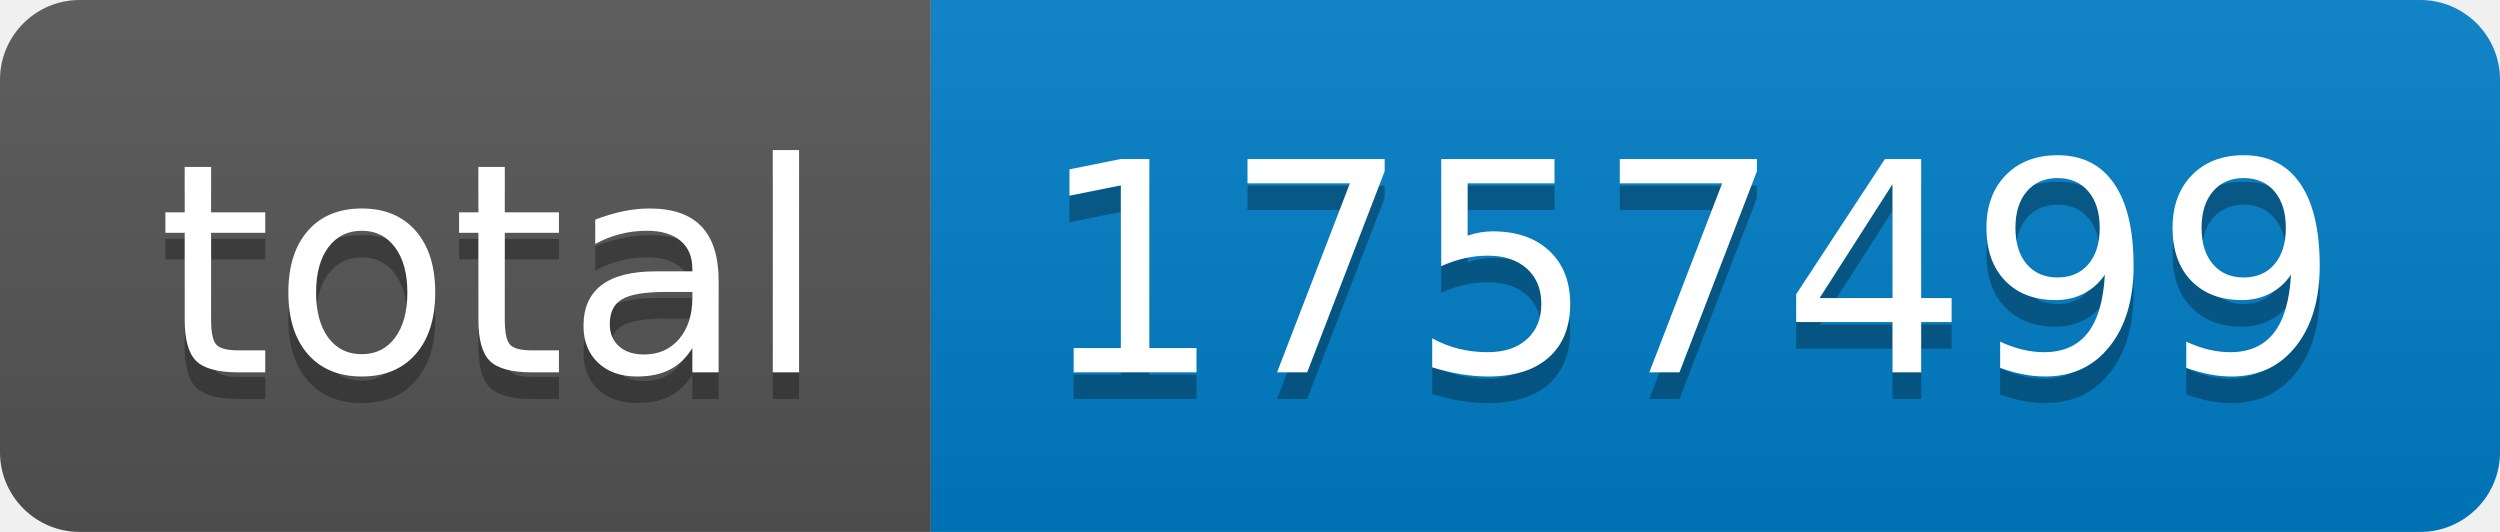
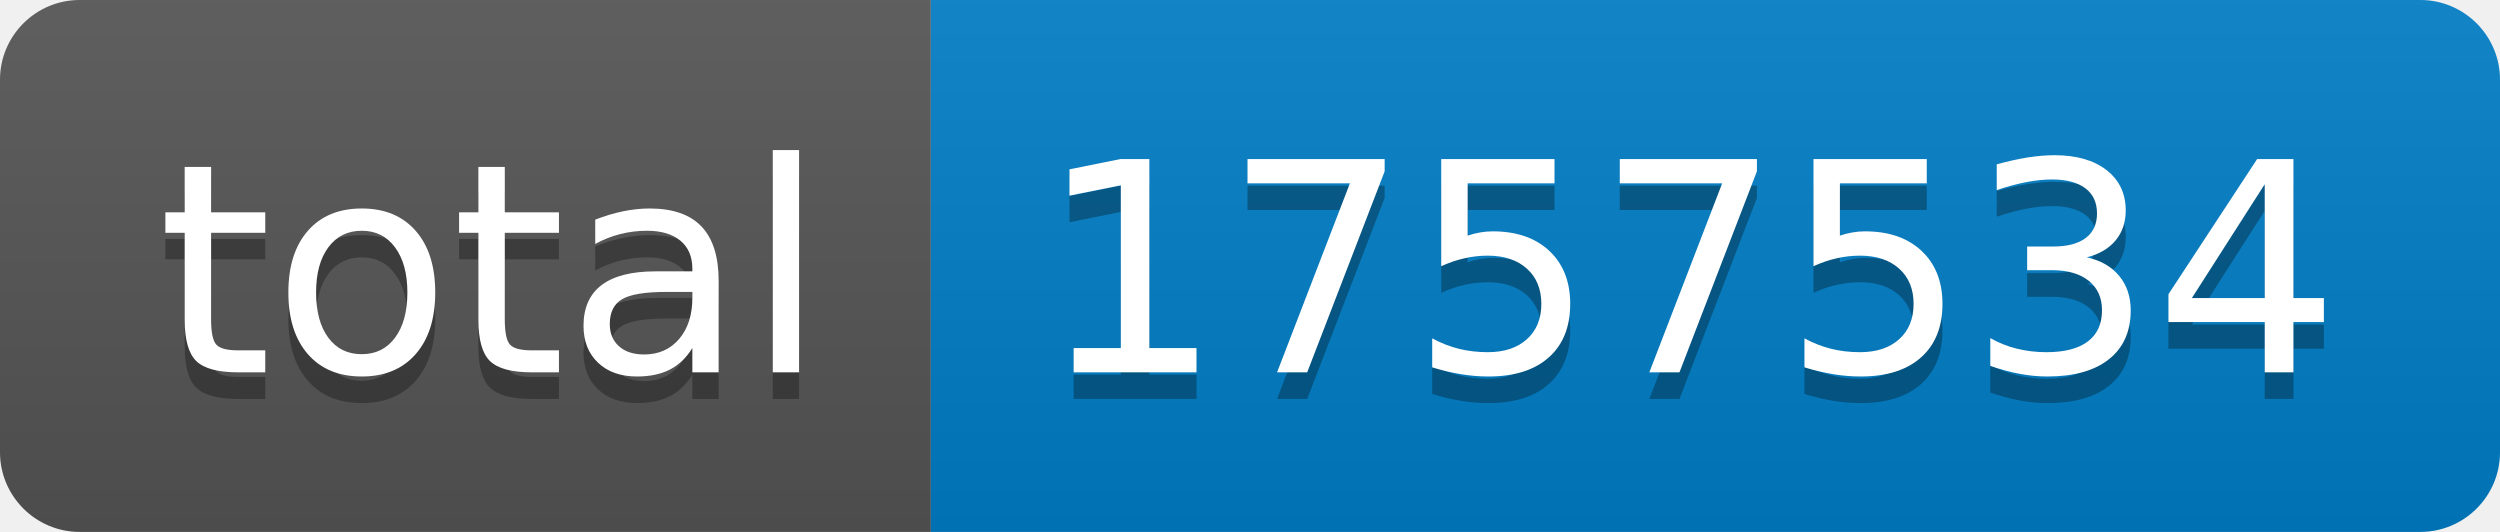
- <svg xmlns="http://www.w3.org/2000/svg" width="94" height="20" role="img" aria-label="total: 1757499">
+ <svg xmlns="http://www.w3.org/2000/svg" width="94" height="20" role="img" aria-label="total: 1757534">
  <linearGradient id="s" x2="0" y2="100%">
    <stop offset="0" stop-color="#bbb" stop-opacity=".1" />
    <stop offset="1" stop-opacity=".1" />
  </linearGradient>
  <clipPath id="r">
    <rect width="94" height="20" rx="3" fill="#fff" />
  </clipPath>
  <g clip-path="url(#r)">
    <rect width="35" height="20" fill="#555" />
    <rect x="35" width="59" height="20" fill="#007ec6" />
    <rect width="94" height="20" fill="url(#s)" />
  </g>
  <g fill="#fff" text-anchor="middle" font-family="Verdana,Geneva,DejaVu Sans,sans-serif" text-rendering="geometricPrecision" font-size="110">
    <text aria-hidden="true" x="185" y="150" fill="#010101" fill-opacity=".3" transform="scale(.1)" textLength="250">total</text>
    <text x="185" y="140" transform="scale(.1)" fill="#fff" textLength="250">total</text>
-     <text aria-hidden="true" x="635" y="150" fill="#010101" fill-opacity=".3" transform="scale(.1)" textLength="490">1757499</text>
-     <text x="635" y="140" transform="scale(.1)" fill="#fff" textLength="490">1757499</text>
+     <text aria-hidden="true" x="635" y="150" fill="#010101" fill-opacity=".3" transform="scale(.1)" textLength="490">1757534</text>
+     <text x="635" y="140" transform="scale(.1)" fill="#fff" textLength="490">1757534</text>
  </g>
</svg>
